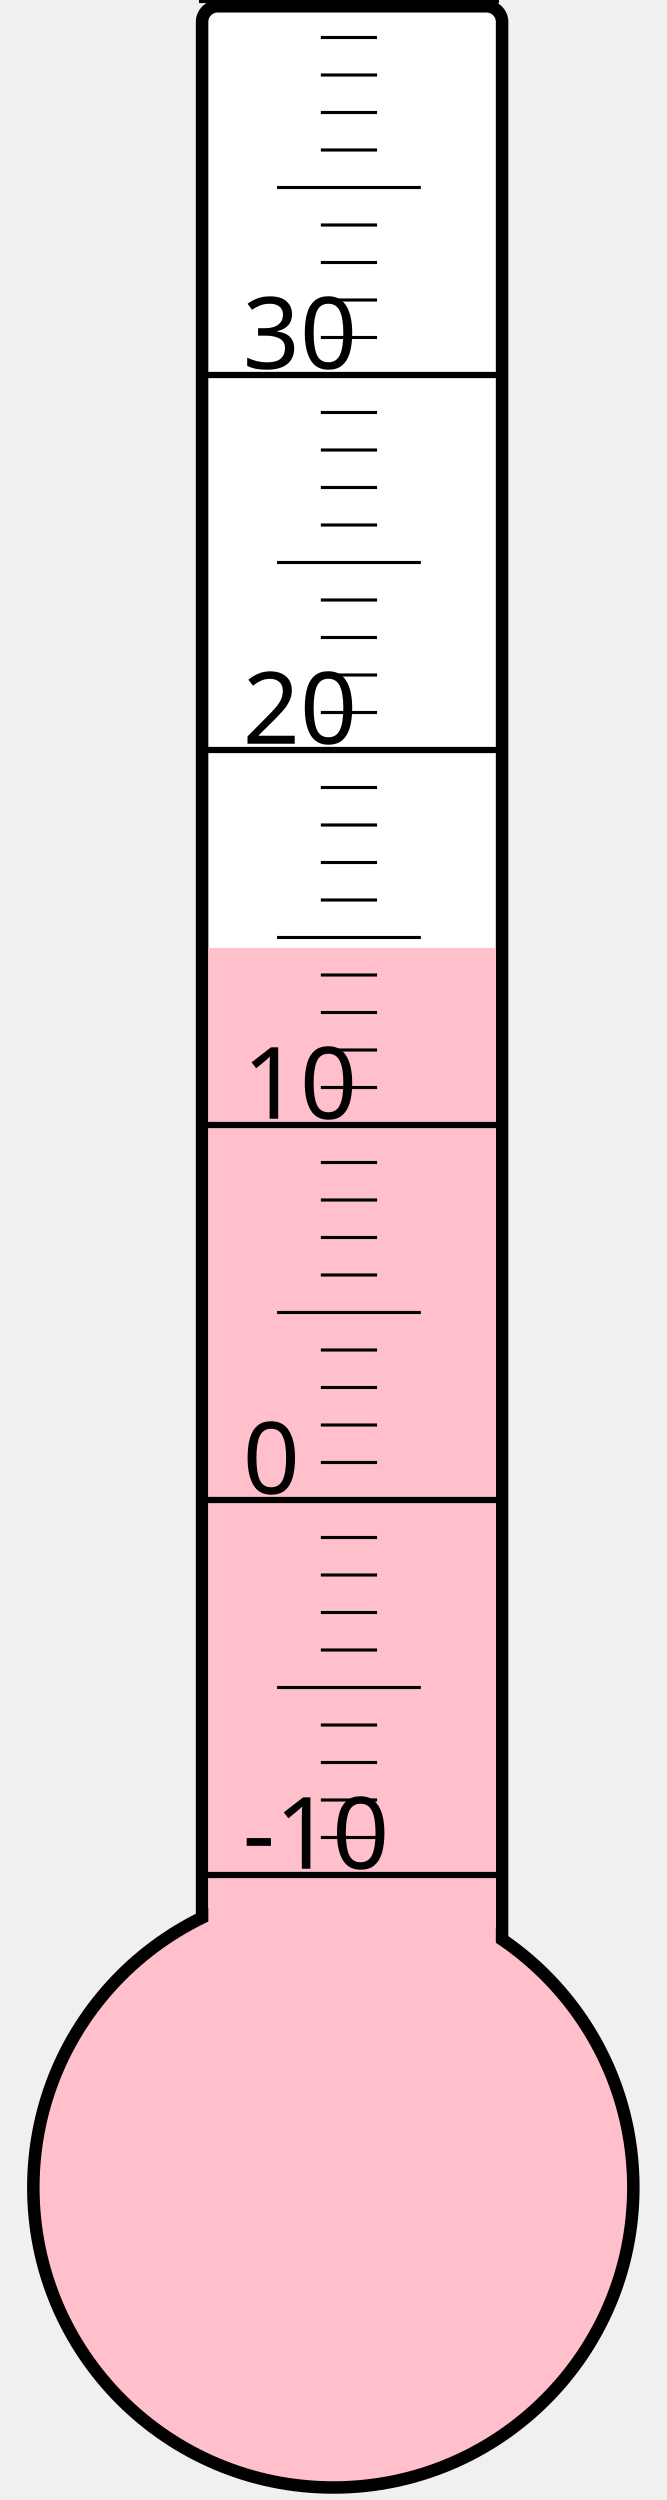
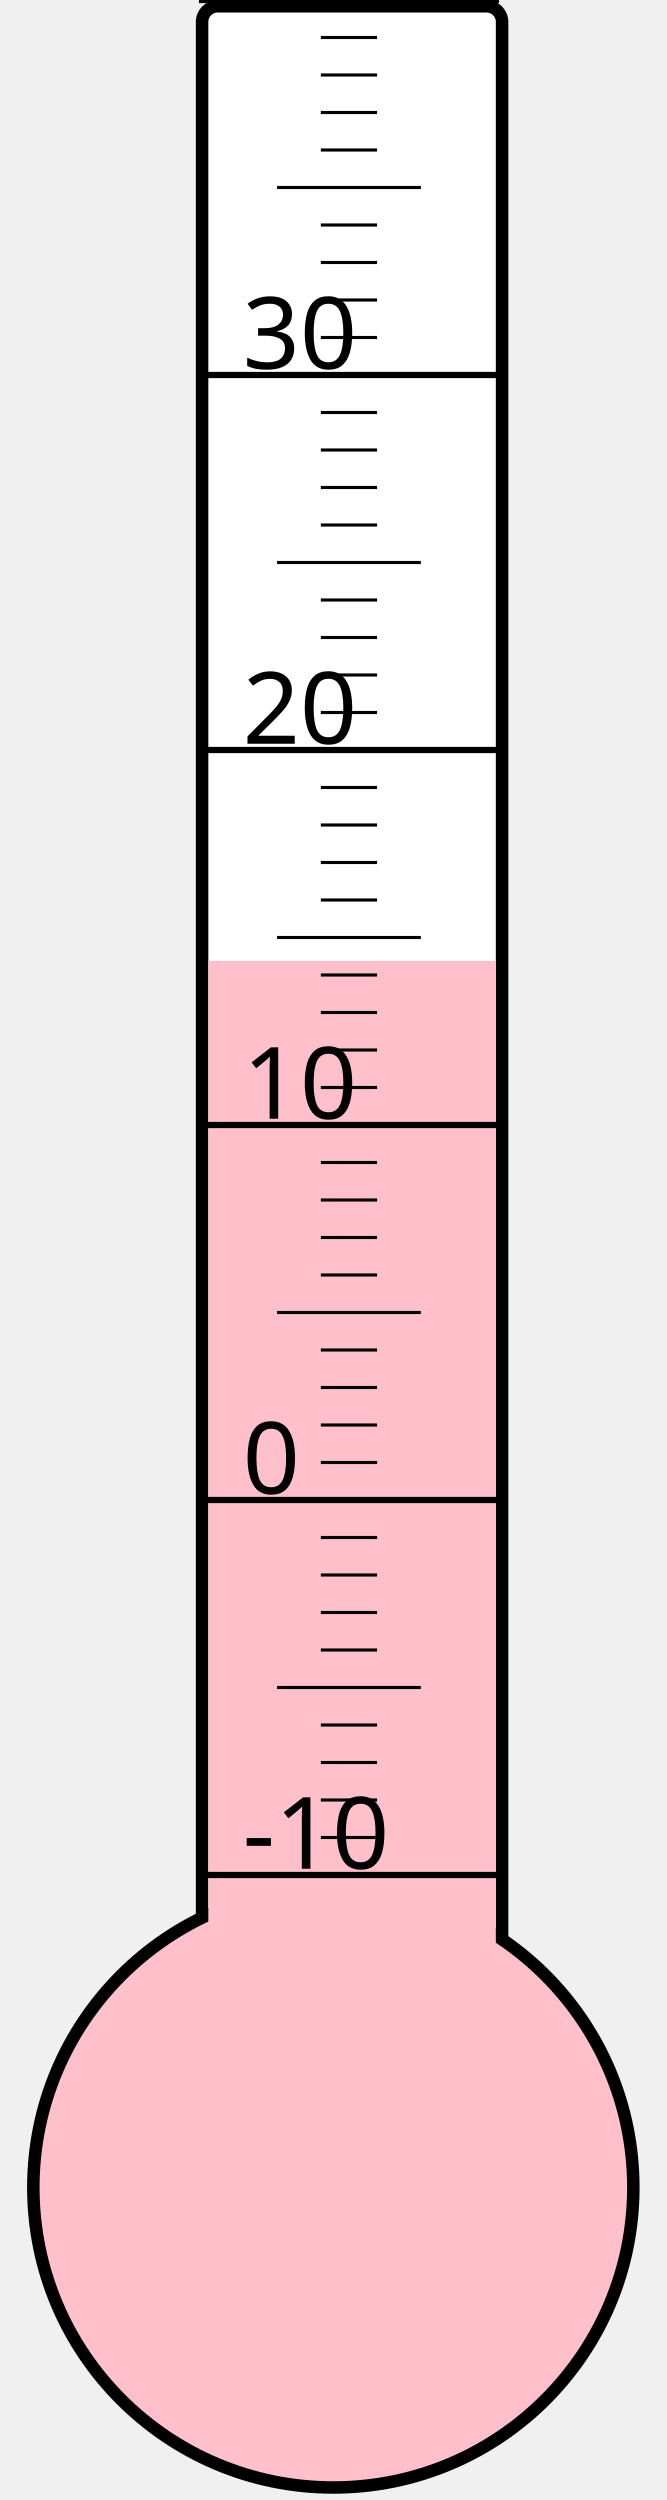
<svg xmlns="http://www.w3.org/2000/svg" width="40px" height="150px" viewBox="0 0 200 800">
  <rect width="200" height="800" x="0" y="0" style="fill: #ffffeb; fill-opacity: 0;" />
  <rect width="96" height="680" x="58" y="2" rx="5" ry="5" style="fill: white; fill-opacity: 1; stroke: black; stroke-width: 4;" />
  <circle cx="100" cy="700" r="96" style="fill: pink; stroke: black; stroke-width: 4;" />
-   <rect width="92" height="396.625" x="60" y="303.375" style="fill: pink; fill-opacity: 1; stroke-width: 0;" />
+   <rect width="92" height="392.5" x="60" y="307.5" style="fill: pink; fill-opacity: 1; stroke-width: 0;" />
  <text x="71" y="598" style="font-family: sans-serif; font-size: 24pt;">-10</text>
  <text x="71" y="478" style="font-family: sans-serif; font-size: 24pt;">0</text>
  <text x="71" y="358" style="font-family: sans-serif; font-size: 24pt;">10</text>
  <text x="71" y="238" style="font-family: sans-serif; font-size: 24pt;">20</text>
  <text x="71" y="118" style="font-family: sans-serif; font-size: 24pt;">30</text>
  <g style="stroke: black;">
    <line x1="57" y1="600" x2="153" y2="600" style="stroke-width: 2;" />
    <line x1="96" y1="588" x2="114" y2="588" style="stroke-width: 1;" />
    <line x1="96" y1="576" x2="114" y2="576" style="stroke-width: 1;" />
    <line x1="96" y1="564" x2="114" y2="564" style="stroke-width: 1;" />
    <line x1="96" y1="552" x2="114" y2="552" style="stroke-width: 1;" />
    <line x1="82" y1="540" x2="128" y2="540" style="stroke-width: 1;" />
    <line x1="96" y1="528" x2="114" y2="528" style="stroke-width: 1;" />
    <line x1="96" y1="516" x2="114" y2="516" style="stroke-width: 1;" />
    <line x1="96" y1="504" x2="114" y2="504" style="stroke-width: 1;" />
    <line x1="96" y1="492" x2="114" y2="492" style="stroke-width: 1;" />
    <line x1="57" y1="480" x2="153" y2="480" style="stroke-width: 2;" />
    <line x1="96" y1="468" x2="114" y2="468" style="stroke-width: 1;" />
    <line x1="96" y1="456" x2="114" y2="456" style="stroke-width: 1;" />
    <line x1="96" y1="444" x2="114" y2="444" style="stroke-width: 1;" />
    <line x1="96" y1="432" x2="114" y2="432" style="stroke-width: 1;" />
    <line x1="82" y1="420" x2="128" y2="420" style="stroke-width: 1;" />
    <line x1="96" y1="408" x2="114" y2="408" style="stroke-width: 1;" />
    <line x1="96" y1="396" x2="114" y2="396" style="stroke-width: 1;" />
    <line x1="96" y1="384" x2="114" y2="384" style="stroke-width: 1;" />
    <line x1="96" y1="372" x2="114" y2="372" style="stroke-width: 1;" />
    <line x1="57" y1="360" x2="153" y2="360" style="stroke-width: 2;" />
    <line x1="96" y1="348" x2="114" y2="348" style="stroke-width: 1;" />
    <line x1="96" y1="336" x2="114" y2="336" style="stroke-width: 1;" />
    <line x1="96" y1="324" x2="114" y2="324" style="stroke-width: 1;" />
    <line x1="96" y1="312" x2="114" y2="312" style="stroke-width: 1;" />
    <line x1="82" y1="300" x2="128" y2="300" style="stroke-width: 1;" />
    <line x1="96" y1="288" x2="114" y2="288" style="stroke-width: 1;" />
    <line x1="96" y1="276" x2="114" y2="276" style="stroke-width: 1;" />
    <line x1="96" y1="264" x2="114" y2="264" style="stroke-width: 1;" />
    <line x1="96" y1="252" x2="114" y2="252" style="stroke-width: 1;" />
    <line x1="57" y1="240" x2="153" y2="240" style="stroke-width: 2;" />
    <line x1="96" y1="228" x2="114" y2="228" style="stroke-width: 1;" />
    <line x1="96" y1="216" x2="114" y2="216" style="stroke-width: 1;" />
    <line x1="96" y1="204" x2="114" y2="204" style="stroke-width: 1;" />
    <line x1="96" y1="192" x2="114" y2="192" style="stroke-width: 1;" />
    <line x1="82" y1="180" x2="128" y2="180" style="stroke-width: 1;" />
    <line x1="96" y1="168" x2="114" y2="168" style="stroke-width: 1;" />
    <line x1="96" y1="156" x2="114" y2="156" style="stroke-width: 1;" />
    <line x1="96" y1="144" x2="114" y2="144" style="stroke-width: 1;" />
    <line x1="96" y1="132" x2="114" y2="132" style="stroke-width: 1;" />
    <line x1="57" y1="120" x2="153" y2="120" style="stroke-width: 2;" />
    <line x1="96" y1="108" x2="114" y2="108" style="stroke-width: 1;" />
    <line x1="96" y1="96" x2="114" y2="96" style="stroke-width: 1;" />
    <line x1="96" y1="84" x2="114" y2="84" style="stroke-width: 1;" />
    <line x1="96" y1="72" x2="114" y2="72" style="stroke-width: 1;" />
    <line x1="82" y1="60" x2="128" y2="60" style="stroke-width: 1;" />
    <line x1="96" y1="48" x2="114" y2="48" style="stroke-width: 1;" />
    <line x1="96" y1="36" x2="114" y2="36" style="stroke-width: 1;" />
    <line x1="96" y1="24" x2="114" y2="24" style="stroke-width: 1;" />
    <line x1="96" y1="12" x2="114" y2="12" style="stroke-width: 1;" />
    <line x1="57" y1="0" x2="153" y2="0" style="stroke-width: 2;" />
  </g>
</svg>
